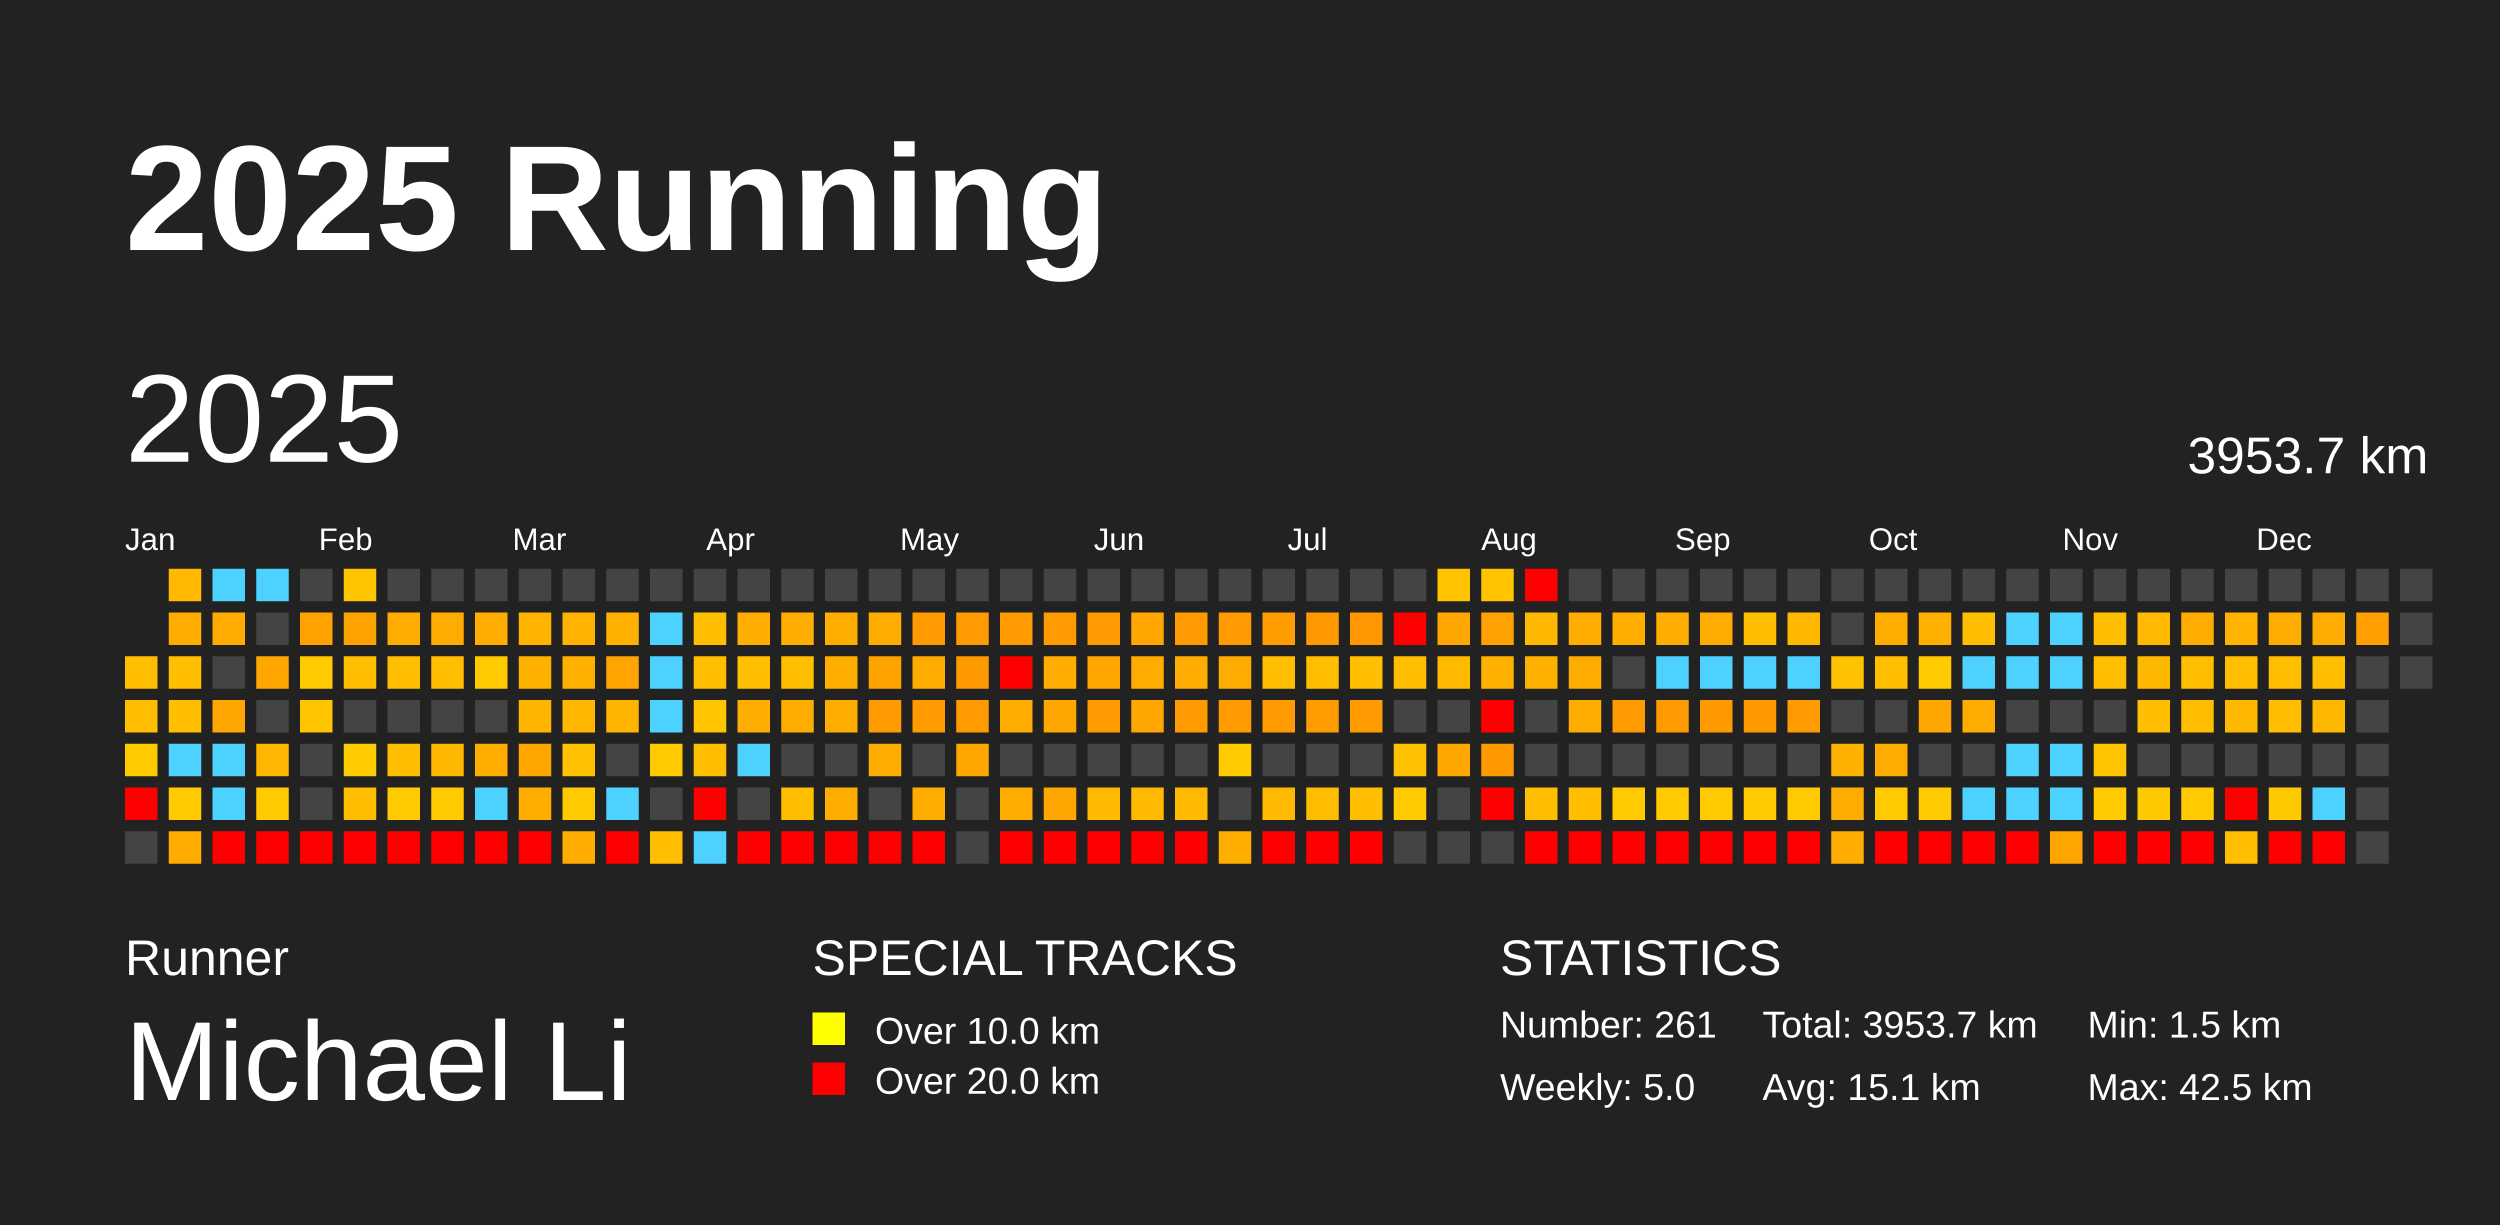
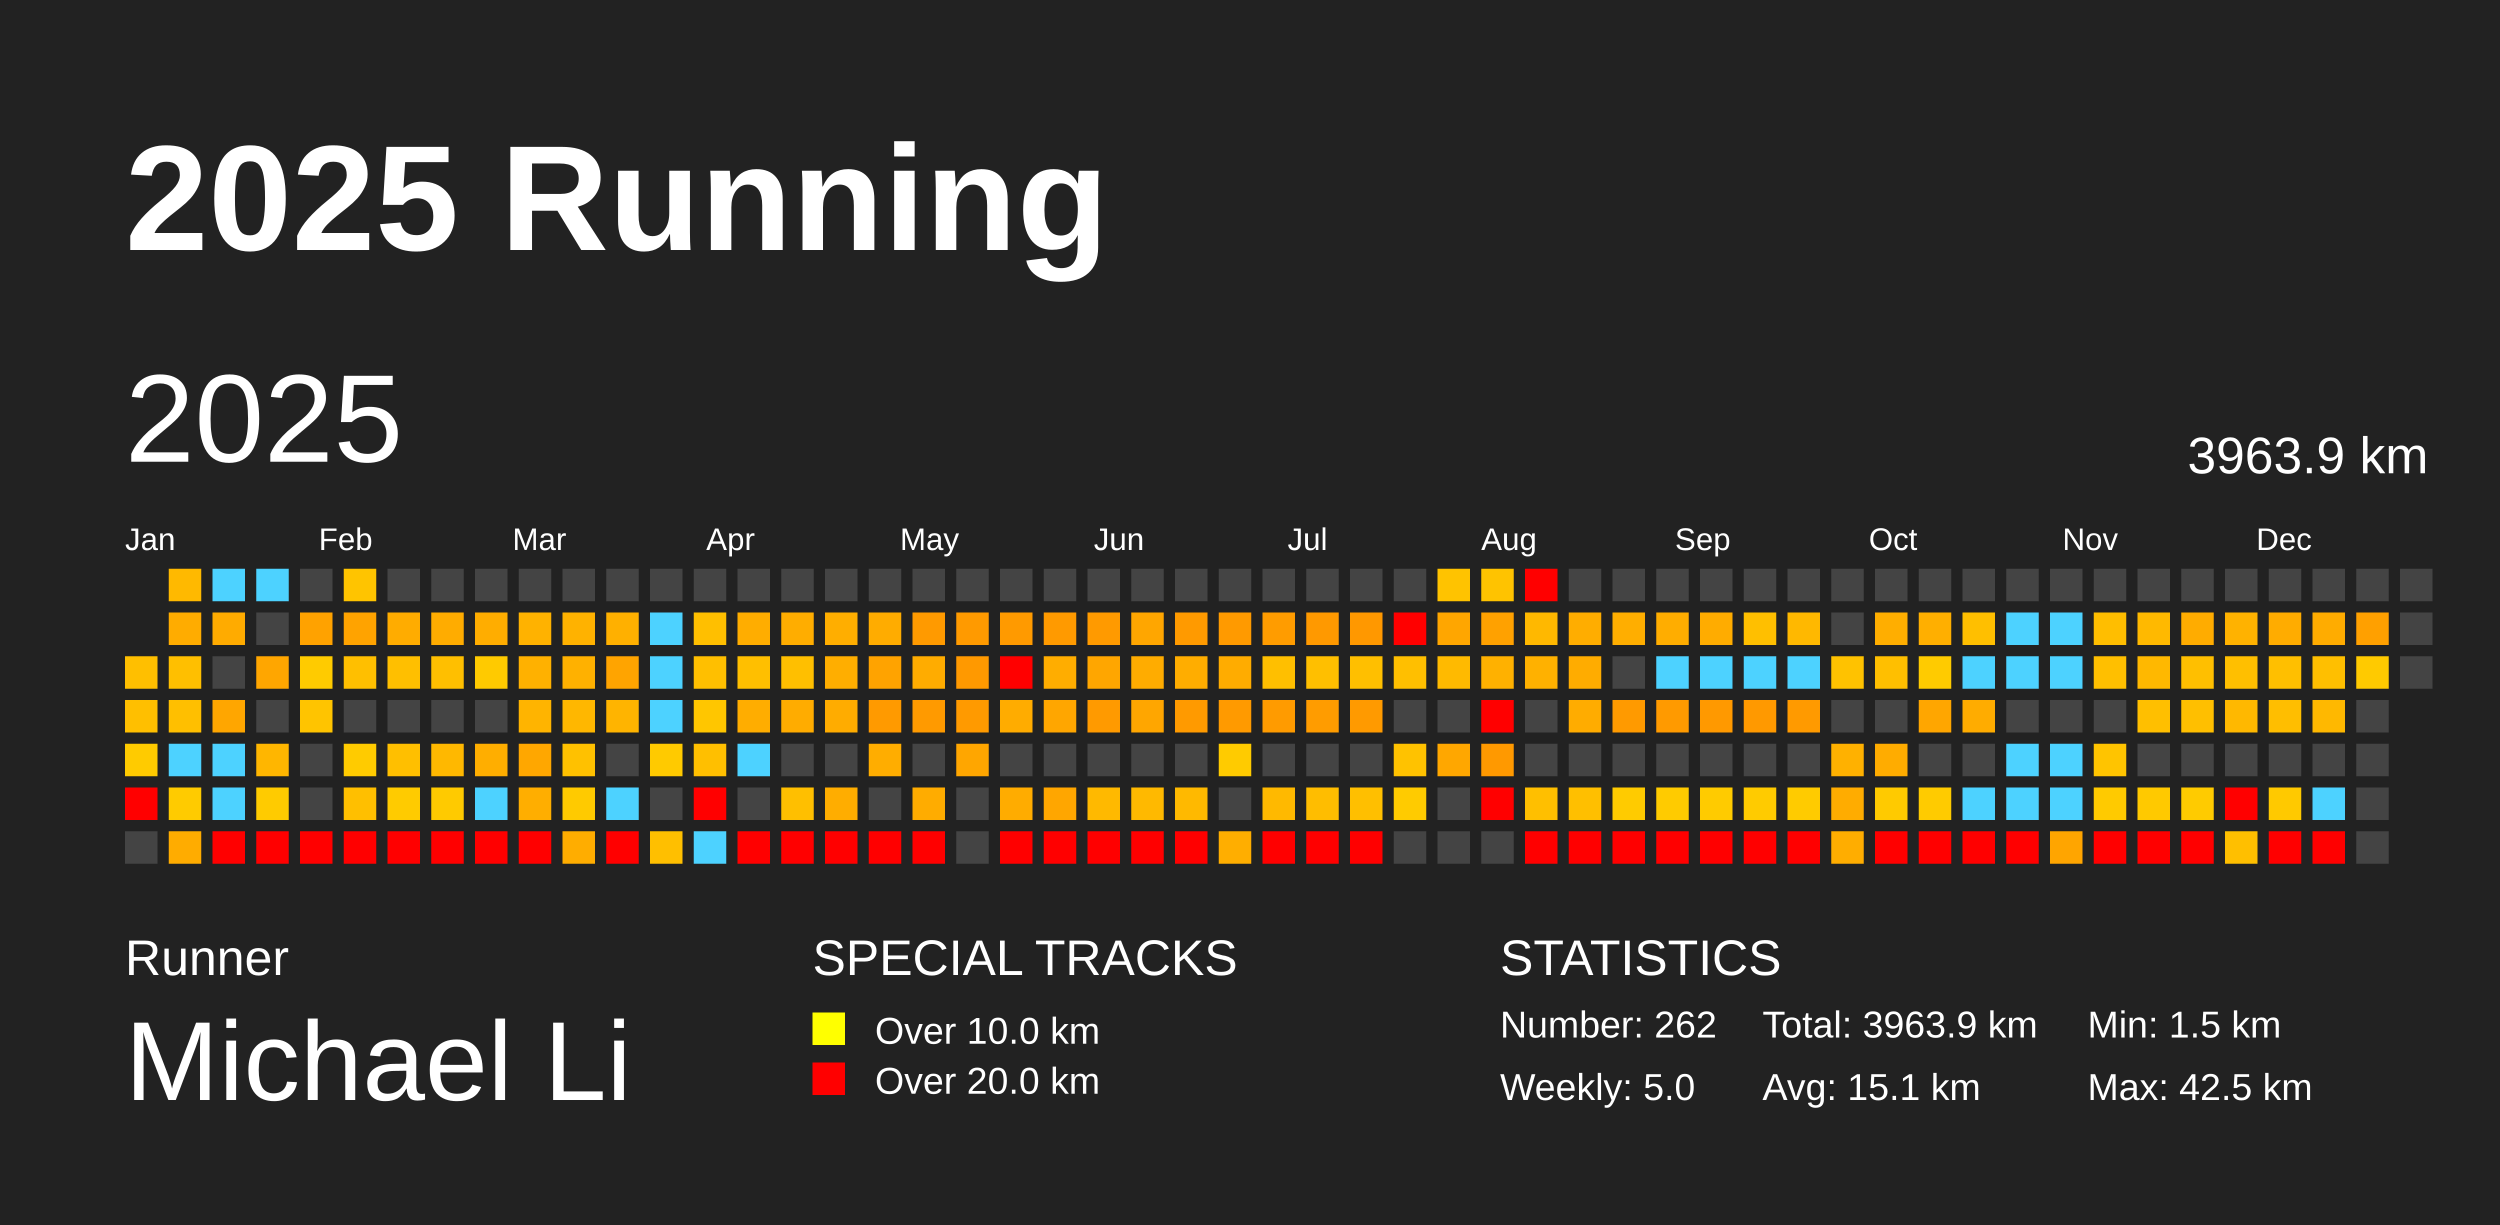
<svg xmlns="http://www.w3.org/2000/svg" baseProfile="full" height="98mm" version="1.1" viewBox="0,0,200,98" width="200mm">
  <defs />
  <rect fill="#222222" height="98" width="200" x="0" y="0" />
  <text fill="#FFFFFF" style="font-size:12px; font-family:Arial; font-weight:bold;" x="10" y="20">2025 Running</text>
  <text fill="#FFFFFF" style="font-size:4px; font-family:Arial" x="10" y="78">Runner</text>
  <text fill="#FFFFFF" style="font-size:9px; font-family:Arial" x="10" y="88">Michael Li</text>
  <text fill="#FFFFFF" style="font-size:4px; font-family:Arial" x="65" y="78">SPECIAL TRACKS</text>
  <rect fill="yellow" height="2.6" width="2.6" x="65" y="81" />
  <text fill="#FFFFFF" style="font-size:3px; font-family:Arial" x="70" y="83.5">Over 10.0 km</text>
  <rect fill="red" height="2.6" width="2.6" x="65" y="85" />
  <text fill="#FFFFFF" style="font-size:3px; font-family:Arial" x="70" y="87.5">Over 20.0 km</text>
  <text fill="#FFFFFF" style="font-size:4px; font-family:Arial" x="120" y="78">STATISTICS</text>
-   <text fill="#FFFFFF" style="font-size:3px; font-family:Arial" x="120" y="83">Number: 261</text>
+   <text fill="#FFFFFF" style="font-size:3px; font-family:Arial" x="120" y="83">Number: 262</text>
  <text fill="#FFFFFF" style="font-size:3px; font-family:Arial" x="120" y="88">Weekly: 5.0</text>
-   <text fill="#FFFFFF" style="font-size:3px; font-family:Arial" x="141" y="83">Total: 3953.7 km</text>
+   <text fill="#FFFFFF" style="font-size:3px; font-family:Arial" x="141" y="83">Total: 3963.9 km</text>
  <text fill="#FFFFFF" style="font-size:3px; font-family:Arial" x="141" y="88">Avg: 15.1 km</text>
  <text fill="#FFFFFF" style="font-size:3px; font-family:Arial" x="167" y="83">Min: 1.5 km</text>
  <text fill="#FFFFFF" style="font-size:3px; font-family:Arial" x="167" y="88">Max: 42.5 km</text>
  <text dominant-baseline="hanging" fill="#FFFFFF" style="font-size:10.0px; font-family:Arial;" x="10" y="30">2025</text>
-   <text dominant-baseline="hanging" fill="#FFFFFF" style="font-size:4.125px; font-family:Arial;" x="175" y="35">3953.7 km</text>
+   <text dominant-baseline="hanging" fill="#FFFFFF" style="font-size:4.125px; font-family:Arial;" x="175" y="35">3963.9 km</text>
  <text fill="#FFFFFF" style="font-size:2.5px; font-family:Arial" x="10.0" y="44">Jan</text>
  <text fill="#FFFFFF" style="font-size:2.5px; font-family:Arial" x="25.5" y="44">Feb</text>
  <text fill="#FFFFFF" style="font-size:2.5px; font-family:Arial" x="41.0" y="44">Mar</text>
  <text fill="#FFFFFF" style="font-size:2.5px; font-family:Arial" x="56.5" y="44">Apr</text>
  <text fill="#FFFFFF" style="font-size:2.5px; font-family:Arial" x="72.0" y="44">May</text>
  <text fill="#FFFFFF" style="font-size:2.5px; font-family:Arial" x="87.5" y="44">Jun</text>
  <text fill="#FFFFFF" style="font-size:2.5px; font-family:Arial" x="103.0" y="44">Jul</text>
  <text fill="#FFFFFF" style="font-size:2.5px; font-family:Arial" x="118.5" y="44">Aug</text>
  <text fill="#FFFFFF" style="font-size:2.5px; font-family:Arial" x="134.0" y="44">Sep</text>
  <text fill="#FFFFFF" style="font-size:2.5px; font-family:Arial" x="149.5" y="44">Oct</text>
  <text fill="#FFFFFF" style="font-size:2.5px; font-family:Arial" x="165.0" y="44">Nov</text>
  <text fill="#FFFFFF" style="font-size:2.5px; font-family:Arial" x="180.5" y="44">Dec</text>
  <rect fill="#ffbf00" height="2.6" width="2.6" x="10.0" y="52.5" />
  <rect fill="#ffbf00" height="2.6" width="2.6" x="10.0" y="56.0" />
  <rect fill="#ffcb00" height="2.6" width="2.6" x="10.0" y="59.5" />
  <rect fill="red" height="2.6" width="2.6" x="10.0" y="63.0" />
  <rect fill="#444444" height="2.6" width="2.6" x="10.0" y="66.5" />
  <rect fill="#ffb900" height="2.6" width="2.6" x="13.5" y="45.5" />
  <rect fill="#ffac00" height="2.6" width="2.6" x="13.5" y="49.0" />
  <rect fill="#ffbf00" height="2.6" width="2.6" x="13.5" y="52.5" />
  <rect fill="#ffbf00" height="2.6" width="2.6" x="13.5" y="56.0" />
  <rect fill="#4dd2ff" height="2.6" width="2.6" x="13.5" y="59.5" />
  <rect fill="#ffcb00" height="2.6" width="2.6" x="13.5" y="63.0" />
  <rect fill="#ffac00" height="2.6" width="2.6" x="13.5" y="66.5" />
  <rect fill="#4dd2ff" height="2.6" width="2.6" x="17.0" y="45.5" />
  <rect fill="#ffab00" height="2.6" width="2.6" x="17.0" y="49.0" />
  <rect fill="#444444" height="2.6" width="2.6" x="17.0" y="52.5" />
  <rect fill="#ffa600" height="2.6" width="2.6" x="17.0" y="56.0" />
  <rect fill="#4dd2ff" height="2.6" width="2.6" x="17.0" y="59.5" />
  <rect fill="#4dd2ff" height="2.6" width="2.6" x="17.0" y="63.0" />
  <rect fill="red" height="2.6" width="2.6" x="17.0" y="66.5" />
  <rect fill="#4dd2ff" height="2.6" width="2.6" x="20.5" y="45.5" />
  <rect fill="#444444" height="2.6" width="2.6" x="20.5" y="49.0" />
  <rect fill="#ffa600" height="2.6" width="2.6" x="20.5" y="52.5" />
  <rect fill="#444444" height="2.6" width="2.6" x="20.5" y="56.0" />
  <rect fill="#ffb600" height="2.6" width="2.6" x="20.5" y="59.5" />
  <rect fill="#ffcb00" height="2.6" width="2.6" x="20.5" y="63.0" />
  <rect fill="red" height="2.6" width="2.6" x="20.5" y="66.5" />
  <rect fill="#444444" height="2.6" width="2.6" x="24.0" y="45.5" />
  <rect fill="#ffa200" height="2.6" width="2.6" x="24.0" y="49.0" />
  <rect fill="#ffcb00" height="2.6" width="2.6" x="24.0" y="52.5" />
  <rect fill="#ffc400" height="2.6" width="2.6" x="24.0" y="56.0" />
  <rect fill="#444444" height="2.6" width="2.6" x="24.0" y="59.5" />
  <rect fill="#444444" height="2.6" width="2.6" x="24.0" y="63.0" />
  <rect fill="red" height="2.6" width="2.6" x="24.0" y="66.5" />
  <rect fill="#ffc400" height="2.6" width="2.6" x="27.5" y="45.5" />
  <rect fill="#ffa300" height="2.6" width="2.6" x="27.5" y="49.0" />
  <rect fill="#ffbf00" height="2.6" width="2.6" x="27.5" y="52.5" />
  <rect fill="#444444" height="2.6" width="2.6" x="27.5" y="56.0" />
  <rect fill="#ffcb00" height="2.6" width="2.6" x="27.5" y="59.5" />
  <rect fill="#ffbf00" height="2.6" width="2.6" x="27.5" y="63.0" />
  <rect fill="red" height="2.6" width="2.6" x="27.5" y="66.5" />
  <rect fill="#444444" height="2.6" width="2.6" x="31.0" y="45.5" />
  <rect fill="#ffac00" height="2.6" width="2.6" x="31.0" y="49.0" />
  <rect fill="#ffbf00" height="2.6" width="2.6" x="31.0" y="52.5" />
  <rect fill="#444444" height="2.6" width="2.6" x="31.0" y="56.0" />
  <rect fill="#ffbf00" height="2.6" width="2.6" x="31.0" y="59.5" />
  <rect fill="#ffcb00" height="2.6" width="2.6" x="31.0" y="63.0" />
  <rect fill="red" height="2.6" width="2.6" x="31.0" y="66.5" />
  <rect fill="#444444" height="2.6" width="2.6" x="34.5" y="45.5" />
  <rect fill="#ffac00" height="2.6" width="2.6" x="34.5" y="49.0" />
  <rect fill="#ffbf00" height="2.6" width="2.6" x="34.5" y="52.5" />
  <rect fill="#444444" height="2.6" width="2.6" x="34.5" y="56.0" />
  <rect fill="#ffb800" height="2.6" width="2.6" x="34.5" y="59.5" />
  <rect fill="#ffca00" height="2.6" width="2.6" x="34.5" y="63.0" />
  <rect fill="red" height="2.6" width="2.6" x="34.5" y="66.5" />
  <rect fill="#444444" height="2.6" width="2.6" x="38.0" y="45.5" />
  <rect fill="#ffad00" height="2.6" width="2.6" x="38.0" y="49.0" />
  <rect fill="#ffca00" height="2.6" width="2.6" x="38.0" y="52.5" />
  <rect fill="#444444" height="2.6" width="2.6" x="38.0" y="56.0" />
  <rect fill="#ffae00" height="2.6" width="2.6" x="38.0" y="59.5" />
  <rect fill="#4dd2ff" height="2.6" width="2.6" x="38.0" y="63.0" />
  <rect fill="red" height="2.6" width="2.6" x="38.0" y="66.5" />
  <rect fill="#444444" height="2.6" width="2.6" x="41.5" y="45.5" />
  <rect fill="#ffb200" height="2.6" width="2.6" x="41.5" y="49.0" />
  <rect fill="#ffb100" height="2.6" width="2.6" x="41.5" y="52.5" />
  <rect fill="#ffb400" height="2.6" width="2.6" x="41.5" y="56.0" />
  <rect fill="#ffa700" height="2.6" width="2.6" x="41.5" y="59.5" />
  <rect fill="#ffae00" height="2.6" width="2.6" x="41.5" y="63.0" />
  <rect fill="red" height="2.6" width="2.6" x="41.5" y="66.5" />
  <rect fill="#444444" height="2.6" width="2.6" x="45.0" y="45.5" />
  <rect fill="#ffb200" height="2.6" width="2.6" x="45.0" y="49.0" />
  <rect fill="#ffb100" height="2.6" width="2.6" x="45.0" y="52.5" />
  <rect fill="#ffb700" height="2.6" width="2.6" x="45.0" y="56.0" />
  <rect fill="#ffc100" height="2.6" width="2.6" x="45.0" y="59.5" />
  <rect fill="#ffca00" height="2.6" width="2.6" x="45.0" y="63.0" />
  <rect fill="#ffad00" height="2.6" width="2.6" x="45.0" y="66.5" />
  <rect fill="#444444" height="2.6" width="2.6" x="48.5" y="45.5" />
  <rect fill="#ffb000" height="2.6" width="2.6" x="48.5" y="49.0" />
  <rect fill="#ffa400" height="2.6" width="2.6" x="48.5" y="52.5" />
  <rect fill="#ffb400" height="2.6" width="2.6" x="48.5" y="56.0" />
  <rect fill="#444444" height="2.6" width="2.6" x="48.5" y="59.5" />
  <rect fill="#4dd2ff" height="2.6" width="2.6" x="48.5" y="63.0" />
  <rect fill="red" height="2.6" width="2.6" x="48.5" y="66.5" />
  <rect fill="#444444" height="2.6" width="2.6" x="52.0" y="45.5" />
  <rect fill="#4dd2ff" height="2.6" width="2.6" x="52.0" y="49.0" />
  <rect fill="#4dd2ff" height="2.6" width="2.6" x="52.0" y="52.5" />
  <rect fill="#4dd2ff" height="2.6" width="2.6" x="52.0" y="56.0" />
  <rect fill="#ffca00" height="2.6" width="2.6" x="52.0" y="59.5" />
  <rect fill="#444444" height="2.6" width="2.6" x="52.0" y="63.0" />
  <rect fill="#ffbf00" height="2.6" width="2.6" x="52.0" y="66.5" />
  <rect fill="#444444" height="2.6" width="2.6" x="55.5" y="45.5" />
  <rect fill="#ffbf00" height="2.6" width="2.6" x="55.5" y="49.0" />
  <rect fill="#ffbf00" height="2.6" width="2.6" x="55.5" y="52.5" />
  <rect fill="#ffc600" height="2.6" width="2.6" x="55.5" y="56.0" />
  <rect fill="#ffbf00" height="2.6" width="2.6" x="55.5" y="59.5" />
  <rect fill="red" height="2.6" width="2.6" x="55.5" y="63.0" />
  <rect fill="#4dd2ff" height="2.6" width="2.6" x="55.5" y="66.5" />
  <rect fill="#444444" height="2.6" width="2.6" x="59.0" y="45.5" />
  <rect fill="#ffad00" height="2.6" width="2.6" x="59.0" y="49.0" />
  <rect fill="#ffbf00" height="2.6" width="2.6" x="59.0" y="52.5" />
  <rect fill="#ffad00" height="2.6" width="2.6" x="59.0" y="56.0" />
  <rect fill="#4dd2ff" height="2.6" width="2.6" x="59.0" y="59.5" />
  <rect fill="#444444" height="2.6" width="2.6" x="59.0" y="63.0" />
  <rect fill="red" height="2.6" width="2.6" x="59.0" y="66.5" />
  <rect fill="#444444" height="2.6" width="2.6" x="62.5" y="45.5" />
  <rect fill="#ffad00" height="2.6" width="2.6" x="62.5" y="49.0" />
  <rect fill="#ffbf00" height="2.6" width="2.6" x="62.5" y="52.5" />
  <rect fill="#ffac00" height="2.6" width="2.6" x="62.5" y="56.0" />
  <rect fill="#444444" height="2.6" width="2.6" x="62.5" y="59.5" />
  <rect fill="#ffbf00" height="2.6" width="2.6" x="62.5" y="63.0" />
  <rect fill="red" height="2.6" width="2.6" x="62.5" y="66.5" />
  <rect fill="#444444" height="2.6" width="2.6" x="66.0" y="45.5" />
  <rect fill="#ffae00" height="2.6" width="2.6" x="66.0" y="49.0" />
  <rect fill="#ffae00" height="2.6" width="2.6" x="66.0" y="52.5" />
  <rect fill="#ffac00" height="2.6" width="2.6" x="66.0" y="56.0" />
  <rect fill="#444444" height="2.6" width="2.6" x="66.0" y="59.5" />
  <rect fill="#ffad00" height="2.6" width="2.6" x="66.0" y="63.0" />
  <rect fill="red" height="2.6" width="2.6" x="66.0" y="66.5" />
  <rect fill="#444444" height="2.6" width="2.6" x="69.5" y="45.5" />
  <rect fill="#ffac00" height="2.6" width="2.6" x="69.5" y="49.0" />
  <rect fill="#ffa300" height="2.6" width="2.6" x="69.5" y="52.5" />
  <rect fill="#ff9a00" height="2.6" width="2.6" x="69.5" y="56.0" />
  <rect fill="#ffad00" height="2.6" width="2.6" x="69.5" y="59.5" />
  <rect fill="#444444" height="2.6" width="2.6" x="69.5" y="63.0" />
  <rect fill="red" height="2.6" width="2.6" x="69.5" y="66.5" />
  <rect fill="#444444" height="2.6" width="2.6" x="73.0" y="45.5" />
  <rect fill="#ff9a00" height="2.6" width="2.6" x="73.0" y="49.0" />
  <rect fill="#ffac00" height="2.6" width="2.6" x="73.0" y="52.5" />
  <rect fill="#ff9a00" height="2.6" width="2.6" x="73.0" y="56.0" />
  <rect fill="#444444" height="2.6" width="2.6" x="73.0" y="59.5" />
  <rect fill="#ffac00" height="2.6" width="2.6" x="73.0" y="63.0" />
  <rect fill="red" height="2.6" width="2.6" x="73.0" y="66.5" />
  <rect fill="#444444" height="2.6" width="2.6" x="76.5" y="45.5" />
  <rect fill="#ff9a00" height="2.6" width="2.6" x="76.5" y="49.0" />
  <rect fill="#ff9900" height="2.6" width="2.6" x="76.5" y="52.5" />
  <rect fill="#ff9a00" height="2.6" width="2.6" x="76.5" y="56.0" />
  <rect fill="#ffa600" height="2.6" width="2.6" x="76.5" y="59.5" />
  <rect fill="#444444" height="2.6" width="2.6" x="76.5" y="63.0" />
  <rect fill="#444444" height="2.6" width="2.6" x="76.5" y="66.5" />
  <rect fill="#444444" height="2.6" width="2.6" x="80.0" y="45.5" />
  <rect fill="#ff9a00" height="2.6" width="2.6" x="80.0" y="49.0" />
  <rect fill="red" height="2.6" width="2.6" x="80.0" y="52.5" />
  <rect fill="#ffac00" height="2.6" width="2.6" x="80.0" y="56.0" />
  <rect fill="#444444" height="2.6" width="2.6" x="80.0" y="59.5" />
  <rect fill="#ffac00" height="2.6" width="2.6" x="80.0" y="63.0" />
  <rect fill="red" height="2.6" width="2.6" x="80.0" y="66.5" />
  <rect fill="#444444" height="2.6" width="2.6" x="83.5" y="45.5" />
  <rect fill="#ff9a00" height="2.6" width="2.6" x="83.5" y="49.0" />
  <rect fill="#ffad00" height="2.6" width="2.6" x="83.5" y="52.5" />
  <rect fill="#ffa600" height="2.6" width="2.6" x="83.5" y="56.0" />
  <rect fill="#444444" height="2.6" width="2.6" x="83.5" y="59.5" />
  <rect fill="#ffa600" height="2.6" width="2.6" x="83.5" y="63.0" />
  <rect fill="red" height="2.6" width="2.6" x="83.5" y="66.5" />
  <rect fill="#444444" height="2.6" width="2.6" x="87.0" y="45.5" />
  <rect fill="#ff9a00" height="2.6" width="2.6" x="87.0" y="49.0" />
  <rect fill="#ffa600" height="2.6" width="2.6" x="87.0" y="52.5" />
  <rect fill="#ff9a00" height="2.6" width="2.6" x="87.0" y="56.0" />
  <rect fill="#444444" height="2.6" width="2.6" x="87.0" y="59.5" />
  <rect fill="#ffb900" height="2.6" width="2.6" x="87.0" y="63.0" />
  <rect fill="red" height="2.6" width="2.6" x="87.0" y="66.5" />
  <rect fill="#444444" height="2.6" width="2.6" x="90.5" y="45.5" />
  <rect fill="#ffa600" height="2.6" width="2.6" x="90.5" y="49.0" />
  <rect fill="#ffac00" height="2.6" width="2.6" x="90.5" y="52.5" />
  <rect fill="#ffa600" height="2.6" width="2.6" x="90.5" y="56.0" />
  <rect fill="#444444" height="2.6" width="2.6" x="90.5" y="59.5" />
  <rect fill="#ffb900" height="2.6" width="2.6" x="90.5" y="63.0" />
  <rect fill="red" height="2.6" width="2.6" x="90.5" y="66.5" />
  <rect fill="#444444" height="2.6" width="2.6" x="94.0" y="45.5" />
  <rect fill="#ff9a00" height="2.6" width="2.6" x="94.0" y="49.0" />
  <rect fill="#ffad00" height="2.6" width="2.6" x="94.0" y="52.5" />
  <rect fill="#ff9a00" height="2.6" width="2.6" x="94.0" y="56.0" />
  <rect fill="#444444" height="2.6" width="2.6" x="94.0" y="59.5" />
  <rect fill="#ffb900" height="2.6" width="2.6" x="94.0" y="63.0" />
  <rect fill="red" height="2.6" width="2.6" x="94.0" y="66.5" />
  <rect fill="#444444" height="2.6" width="2.6" x="97.5" y="45.5" />
  <rect fill="#ff9a00" height="2.6" width="2.6" x="97.5" y="49.0" />
  <rect fill="#ffac00" height="2.6" width="2.6" x="97.5" y="52.5" />
  <rect fill="#ff9a00" height="2.6" width="2.6" x="97.5" y="56.0" />
  <rect fill="#ffcb00" height="2.6" width="2.6" x="97.5" y="59.5" />
  <rect fill="#444444" height="2.6" width="2.6" x="97.5" y="63.0" />
  <rect fill="#ffae00" height="2.6" width="2.6" x="97.5" y="66.5" />
  <rect fill="#444444" height="2.6" width="2.6" x="101.0" y="45.5" />
  <rect fill="#ff9c00" height="2.6" width="2.6" x="101.0" y="49.0" />
  <rect fill="#ffbf00" height="2.6" width="2.6" x="101.0" y="52.5" />
  <rect fill="#ff9b00" height="2.6" width="2.6" x="101.0" y="56.0" />
  <rect fill="#444444" height="2.6" width="2.6" x="101.0" y="59.5" />
  <rect fill="#ffb900" height="2.6" width="2.6" x="101.0" y="63.0" />
  <rect fill="red" height="2.6" width="2.6" x="101.0" y="66.5" />
  <rect fill="#444444" height="2.6" width="2.6" x="104.5" y="45.5" />
  <rect fill="#ff9900" height="2.6" width="2.6" x="104.5" y="49.0" />
  <rect fill="#ffbf00" height="2.6" width="2.6" x="104.5" y="52.5" />
  <rect fill="#ff9c00" height="2.6" width="2.6" x="104.5" y="56.0" />
  <rect fill="#444444" height="2.6" width="2.6" x="104.5" y="59.5" />
  <rect fill="#ffbd00" height="2.6" width="2.6" x="104.5" y="63.0" />
  <rect fill="red" height="2.6" width="2.6" x="104.5" y="66.5" />
  <rect fill="#444444" height="2.6" width="2.6" x="108.0" y="45.5" />
  <rect fill="#ff9800" height="2.6" width="2.6" x="108.0" y="49.0" />
  <rect fill="#ffbf00" height="2.6" width="2.6" x="108.0" y="52.5" />
  <rect fill="#ff9a00" height="2.6" width="2.6" x="108.0" y="56.0" />
  <rect fill="#444444" height="2.6" width="2.6" x="108.0" y="59.5" />
  <rect fill="#ffbf00" height="2.6" width="2.6" x="108.0" y="63.0" />
  <rect fill="red" height="2.6" width="2.6" x="108.0" y="66.5" />
  <rect fill="#444444" height="2.6" width="2.6" x="111.5" y="45.5" />
  <rect fill="red" height="2.6" width="2.6" x="111.5" y="49.0" />
  <rect fill="#ffbf00" height="2.6" width="2.6" x="111.5" y="52.5" />
  <rect fill="#444444" height="2.6" width="2.6" x="111.5" y="56.0" />
  <rect fill="#ffc200" height="2.6" width="2.6" x="111.5" y="59.5" />
  <rect fill="#ffcb00" height="2.6" width="2.6" x="111.5" y="63.0" />
  <rect fill="#444444" height="2.6" width="2.6" x="111.5" y="66.5" />
  <rect fill="#ffc300" height="2.6" width="2.6" x="115.0" y="45.5" />
  <rect fill="#ffa600" height="2.6" width="2.6" x="115.0" y="49.0" />
  <rect fill="#ffba00" height="2.6" width="2.6" x="115.0" y="52.5" />
  <rect fill="#444444" height="2.6" width="2.6" x="115.0" y="56.0" />
  <rect fill="#ffa700" height="2.6" width="2.6" x="115.0" y="59.5" />
  <rect fill="#444444" height="2.6" width="2.6" x="115.0" y="63.0" />
  <rect fill="#444444" height="2.6" width="2.6" x="115.0" y="66.5" />
  <rect fill="#ffc300" height="2.6" width="2.6" x="118.5" y="45.5" />
  <rect fill="#ffa100" height="2.6" width="2.6" x="118.5" y="49.0" />
  <rect fill="#ffb100" height="2.6" width="2.6" x="118.5" y="52.5" />
  <rect fill="red" height="2.6" width="2.6" x="118.5" y="56.0" />
  <rect fill="#ff9900" height="2.6" width="2.6" x="118.5" y="59.5" />
  <rect fill="red" height="2.6" width="2.6" x="118.5" y="63.0" />
  <rect fill="#444444" height="2.6" width="2.6" x="118.5" y="66.5" />
  <rect fill="red" height="2.6" width="2.6" x="122.0" y="45.5" />
  <rect fill="#ffb800" height="2.6" width="2.6" x="122.0" y="49.0" />
  <rect fill="#ffb100" height="2.6" width="2.6" x="122.0" y="52.5" />
  <rect fill="#444444" height="2.6" width="2.6" x="122.0" y="56.0" />
  <rect fill="#444444" height="2.6" width="2.6" x="122.0" y="59.5" />
  <rect fill="#ffbf00" height="2.6" width="2.6" x="122.0" y="63.0" />
  <rect fill="red" height="2.6" width="2.6" x="122.0" y="66.5" />
  <rect fill="#444444" height="2.6" width="2.6" x="125.5" y="45.5" />
  <rect fill="#ffad00" height="2.6" width="2.6" x="125.5" y="49.0" />
  <rect fill="#ffac00" height="2.6" width="2.6" x="125.5" y="52.5" />
  <rect fill="#ffac00" height="2.6" width="2.6" x="125.5" y="56.0" />
  <rect fill="#444444" height="2.6" width="2.6" x="125.5" y="59.5" />
  <rect fill="#ffbf00" height="2.6" width="2.6" x="125.5" y="63.0" />
  <rect fill="red" height="2.6" width="2.6" x="125.5" y="66.5" />
  <rect fill="#444444" height="2.6" width="2.6" x="129.0" y="45.5" />
  <rect fill="#ffae00" height="2.6" width="2.6" x="129.0" y="49.0" />
  <rect fill="#444444" height="2.6" width="2.6" x="129.0" y="52.5" />
  <rect fill="#ff9a00" height="2.6" width="2.6" x="129.0" y="56.0" />
  <rect fill="#444444" height="2.6" width="2.6" x="129.0" y="59.5" />
  <rect fill="#ffcb00" height="2.6" width="2.6" x="129.0" y="63.0" />
  <rect fill="red" height="2.6" width="2.6" x="129.0" y="66.5" />
  <rect fill="#444444" height="2.6" width="2.6" x="132.5" y="45.5" />
  <rect fill="#ffad00" height="2.6" width="2.6" x="132.5" y="49.0" />
  <rect fill="#4dd2ff" height="2.6" width="2.6" x="132.5" y="52.5" />
  <rect fill="#ff9a00" height="2.6" width="2.6" x="132.5" y="56.0" />
  <rect fill="#444444" height="2.6" width="2.6" x="132.5" y="59.5" />
  <rect fill="#ffcb00" height="2.6" width="2.6" x="132.5" y="63.0" />
  <rect fill="red" height="2.6" width="2.6" x="132.5" y="66.5" />
  <rect fill="#444444" height="2.6" width="2.6" x="136.0" y="45.5" />
  <rect fill="#ffac00" height="2.6" width="2.6" x="136.0" y="49.0" />
  <rect fill="#4dd2ff" height="2.6" width="2.6" x="136.0" y="52.5" />
  <rect fill="#ff9900" height="2.6" width="2.6" x="136.0" y="56.0" />
  <rect fill="#444444" height="2.6" width="2.6" x="136.0" y="59.5" />
  <rect fill="#ffcb00" height="2.6" width="2.6" x="136.0" y="63.0" />
  <rect fill="red" height="2.6" width="2.6" x="136.0" y="66.5" />
  <rect fill="#444444" height="2.6" width="2.6" x="139.5" y="45.5" />
  <rect fill="#ffbf00" height="2.6" width="2.6" x="139.5" y="49.0" />
  <rect fill="#4dd2ff" height="2.6" width="2.6" x="139.5" y="52.5" />
  <rect fill="#ff9900" height="2.6" width="2.6" x="139.5" y="56.0" />
  <rect fill="#444444" height="2.6" width="2.6" x="139.5" y="59.5" />
  <rect fill="#ffcb00" height="2.6" width="2.6" x="139.5" y="63.0" />
  <rect fill="red" height="2.6" width="2.6" x="139.5" y="66.5" />
  <rect fill="#444444" height="2.6" width="2.6" x="143.0" y="45.5" />
  <rect fill="#ffb800" height="2.6" width="2.6" x="143.0" y="49.0" />
  <rect fill="#4dd2ff" height="2.6" width="2.6" x="143.0" y="52.5" />
  <rect fill="#ff9a00" height="2.6" width="2.6" x="143.0" y="56.0" />
  <rect fill="#444444" height="2.6" width="2.6" x="143.0" y="59.5" />
  <rect fill="#ffcb00" height="2.6" width="2.6" x="143.0" y="63.0" />
  <rect fill="red" height="2.6" width="2.6" x="143.0" y="66.5" />
  <rect fill="#444444" height="2.6" width="2.6" x="146.5" y="45.5" />
  <rect fill="#444444" height="2.6" width="2.6" x="146.5" y="49.0" />
  <rect fill="#ffc200" height="2.6" width="2.6" x="146.5" y="52.5" />
  <rect fill="#444444" height="2.6" width="2.6" x="146.5" y="56.0" />
  <rect fill="#ffb100" height="2.6" width="2.6" x="146.5" y="59.5" />
  <rect fill="#ffac00" height="2.6" width="2.6" x="146.5" y="63.0" />
  <rect fill="#ffad00" height="2.6" width="2.6" x="146.5" y="66.5" />
  <rect fill="#444444" height="2.6" width="2.6" x="150.0" y="45.5" />
  <rect fill="#ffae00" height="2.6" width="2.6" x="150.0" y="49.0" />
  <rect fill="#ffbf00" height="2.6" width="2.6" x="150.0" y="52.5" />
  <rect fill="#444444" height="2.6" width="2.6" x="150.0" y="56.0" />
  <rect fill="#ffac00" height="2.6" width="2.6" x="150.0" y="59.5" />
  <rect fill="#ffca00" height="2.6" width="2.6" x="150.0" y="63.0" />
  <rect fill="red" height="2.6" width="2.6" x="150.0" y="66.5" />
  <rect fill="#444444" height="2.6" width="2.6" x="153.5" y="45.5" />
  <rect fill="#ffaf00" height="2.6" width="2.6" x="153.5" y="49.0" />
  <rect fill="#ffcb00" height="2.6" width="2.6" x="153.5" y="52.5" />
  <rect fill="#ffa600" height="2.6" width="2.6" x="153.5" y="56.0" />
  <rect fill="#444444" height="2.6" width="2.6" x="153.5" y="59.5" />
  <rect fill="#ffcb00" height="2.6" width="2.6" x="153.5" y="63.0" />
  <rect fill="red" height="2.6" width="2.6" x="153.5" y="66.5" />
  <rect fill="#444444" height="2.6" width="2.6" x="157.0" y="45.5" />
  <rect fill="#ffbf00" height="2.6" width="2.6" x="157.0" y="49.0" />
  <rect fill="#4dd2ff" height="2.6" width="2.6" x="157.0" y="52.5" />
  <rect fill="#ffac00" height="2.6" width="2.6" x="157.0" y="56.0" />
  <rect fill="#444444" height="2.6" width="2.6" x="157.0" y="59.5" />
  <rect fill="#4dd2ff" height="2.6" width="2.6" x="157.0" y="63.0" />
  <rect fill="red" height="2.6" width="2.6" x="157.0" y="66.5" />
  <rect fill="#444444" height="2.6" width="2.6" x="160.5" y="45.5" />
  <rect fill="#4dd2ff" height="2.6" width="2.6" x="160.5" y="49.0" />
  <rect fill="#4dd2ff" height="2.6" width="2.6" x="160.5" y="52.5" />
  <rect fill="#444444" height="2.6" width="2.6" x="160.5" y="56.0" />
  <rect fill="#4dd2ff" height="2.6" width="2.6" x="160.5" y="59.5" />
  <rect fill="#4dd2ff" height="2.6" width="2.6" x="160.5" y="63.0" />
  <rect fill="red" height="2.6" width="2.6" x="160.5" y="66.5" />
  <rect fill="#444444" height="2.6" width="2.6" x="164.0" y="45.5" />
  <rect fill="#4dd2ff" height="2.6" width="2.6" x="164.0" y="49.0" />
  <rect fill="#4dd2ff" height="2.6" width="2.6" x="164.0" y="52.5" />
  <rect fill="#444444" height="2.6" width="2.6" x="164.0" y="56.0" />
  <rect fill="#4dd2ff" height="2.6" width="2.6" x="164.0" y="59.5" />
  <rect fill="#4dd2ff" height="2.6" width="2.6" x="164.0" y="63.0" />
  <rect fill="#ffa500" height="2.6" width="2.6" x="164.0" y="66.5" />
  <rect fill="#444444" height="2.6" width="2.6" x="167.5" y="45.5" />
  <rect fill="#ffbe00" height="2.6" width="2.6" x="167.5" y="49.0" />
  <rect fill="#ffbf00" height="2.6" width="2.6" x="167.5" y="52.5" />
  <rect fill="#444444" height="2.6" width="2.6" x="167.5" y="56.0" />
  <rect fill="#ffc400" height="2.6" width="2.6" x="167.5" y="59.5" />
  <rect fill="#ffca00" height="2.6" width="2.6" x="167.5" y="63.0" />
  <rect fill="red" height="2.6" width="2.6" x="167.5" y="66.5" />
  <rect fill="#444444" height="2.6" width="2.6" x="171.0" y="45.5" />
  <rect fill="#ffb900" height="2.6" width="2.6" x="171.0" y="49.0" />
  <rect fill="#ffb800" height="2.6" width="2.6" x="171.0" y="52.5" />
  <rect fill="#ffbf00" height="2.6" width="2.6" x="171.0" y="56.0" />
  <rect fill="#444444" height="2.6" width="2.6" x="171.0" y="59.5" />
  <rect fill="#ffc900" height="2.6" width="2.6" x="171.0" y="63.0" />
  <rect fill="red" height="2.6" width="2.6" x="171.0" y="66.5" />
  <rect fill="#444444" height="2.6" width="2.6" x="174.5" y="45.5" />
  <rect fill="#ffac00" height="2.6" width="2.6" x="174.5" y="49.0" />
  <rect fill="#ffbf00" height="2.6" width="2.6" x="174.5" y="52.5" />
  <rect fill="#ffbf00" height="2.6" width="2.6" x="174.5" y="56.0" />
  <rect fill="#444444" height="2.6" width="2.6" x="174.5" y="59.5" />
  <rect fill="#ffcb00" height="2.6" width="2.6" x="174.5" y="63.0" />
  <rect fill="red" height="2.6" width="2.6" x="174.5" y="66.5" />
  <rect fill="#444444" height="2.6" width="2.6" x="178.0" y="45.5" />
  <rect fill="#ffb200" height="2.6" width="2.6" x="178.0" y="49.0" />
  <rect fill="#ffbf00" height="2.6" width="2.6" x="178.0" y="52.5" />
  <rect fill="#ffb800" height="2.6" width="2.6" x="178.0" y="56.0" />
  <rect fill="#444444" height="2.6" width="2.6" x="178.0" y="59.5" />
  <rect fill="red" height="2.6" width="2.6" x="178.0" y="63.0" />
  <rect fill="#ffbf00" height="2.6" width="2.6" x="178.0" y="66.5" />
  <rect fill="#444444" height="2.6" width="2.6" x="181.5" y="45.5" />
  <rect fill="#ffac00" height="2.6" width="2.6" x="181.5" y="49.0" />
  <rect fill="#ffbf00" height="2.6" width="2.6" x="181.5" y="52.5" />
  <rect fill="#ffbe00" height="2.6" width="2.6" x="181.5" y="56.0" />
  <rect fill="#444444" height="2.6" width="2.6" x="181.5" y="59.5" />
  <rect fill="#ffc900" height="2.6" width="2.6" x="181.5" y="63.0" />
  <rect fill="red" height="2.6" width="2.6" x="181.5" y="66.5" />
  <rect fill="#444444" height="2.6" width="2.6" x="185.0" y="45.5" />
  <rect fill="#ffac00" height="2.6" width="2.6" x="185.0" y="49.0" />
  <rect fill="#ffbf00" height="2.6" width="2.6" x="185.0" y="52.5" />
  <rect fill="#ffb800" height="2.6" width="2.6" x="185.0" y="56.0" />
  <rect fill="#444444" height="2.6" width="2.6" x="185.0" y="59.5" />
  <rect fill="#4dd2ff" height="2.6" width="2.6" x="185.0" y="63.0" />
  <rect fill="red" height="2.6" width="2.6" x="185.0" y="66.5" />
  <rect fill="#444444" height="2.6" width="2.6" x="188.5" y="45.5" />
  <rect fill="#ffa000" height="2.6" width="2.6" x="188.5" y="49.0" />
-   <rect fill="#444444" height="2.6" width="2.6" x="188.5" y="52.5" />
+   <rect fill="#ffca00" height="2.6" width="2.6" x="188.5" y="52.5" />
  <rect fill="#444444" height="2.6" width="2.6" x="188.5" y="56.0" />
  <rect fill="#444444" height="2.6" width="2.6" x="188.5" y="59.5" />
  <rect fill="#444444" height="2.6" width="2.6" x="188.5" y="63.0" />
  <rect fill="#444444" height="2.6" width="2.6" x="188.5" y="66.5" />
  <rect fill="#444444" height="2.6" width="2.6" x="192.0" y="45.5" />
  <rect fill="#444444" height="2.6" width="2.6" x="192.0" y="49.0" />
  <rect fill="#444444" height="2.6" width="2.6" x="192.0" y="52.5" />
</svg>
